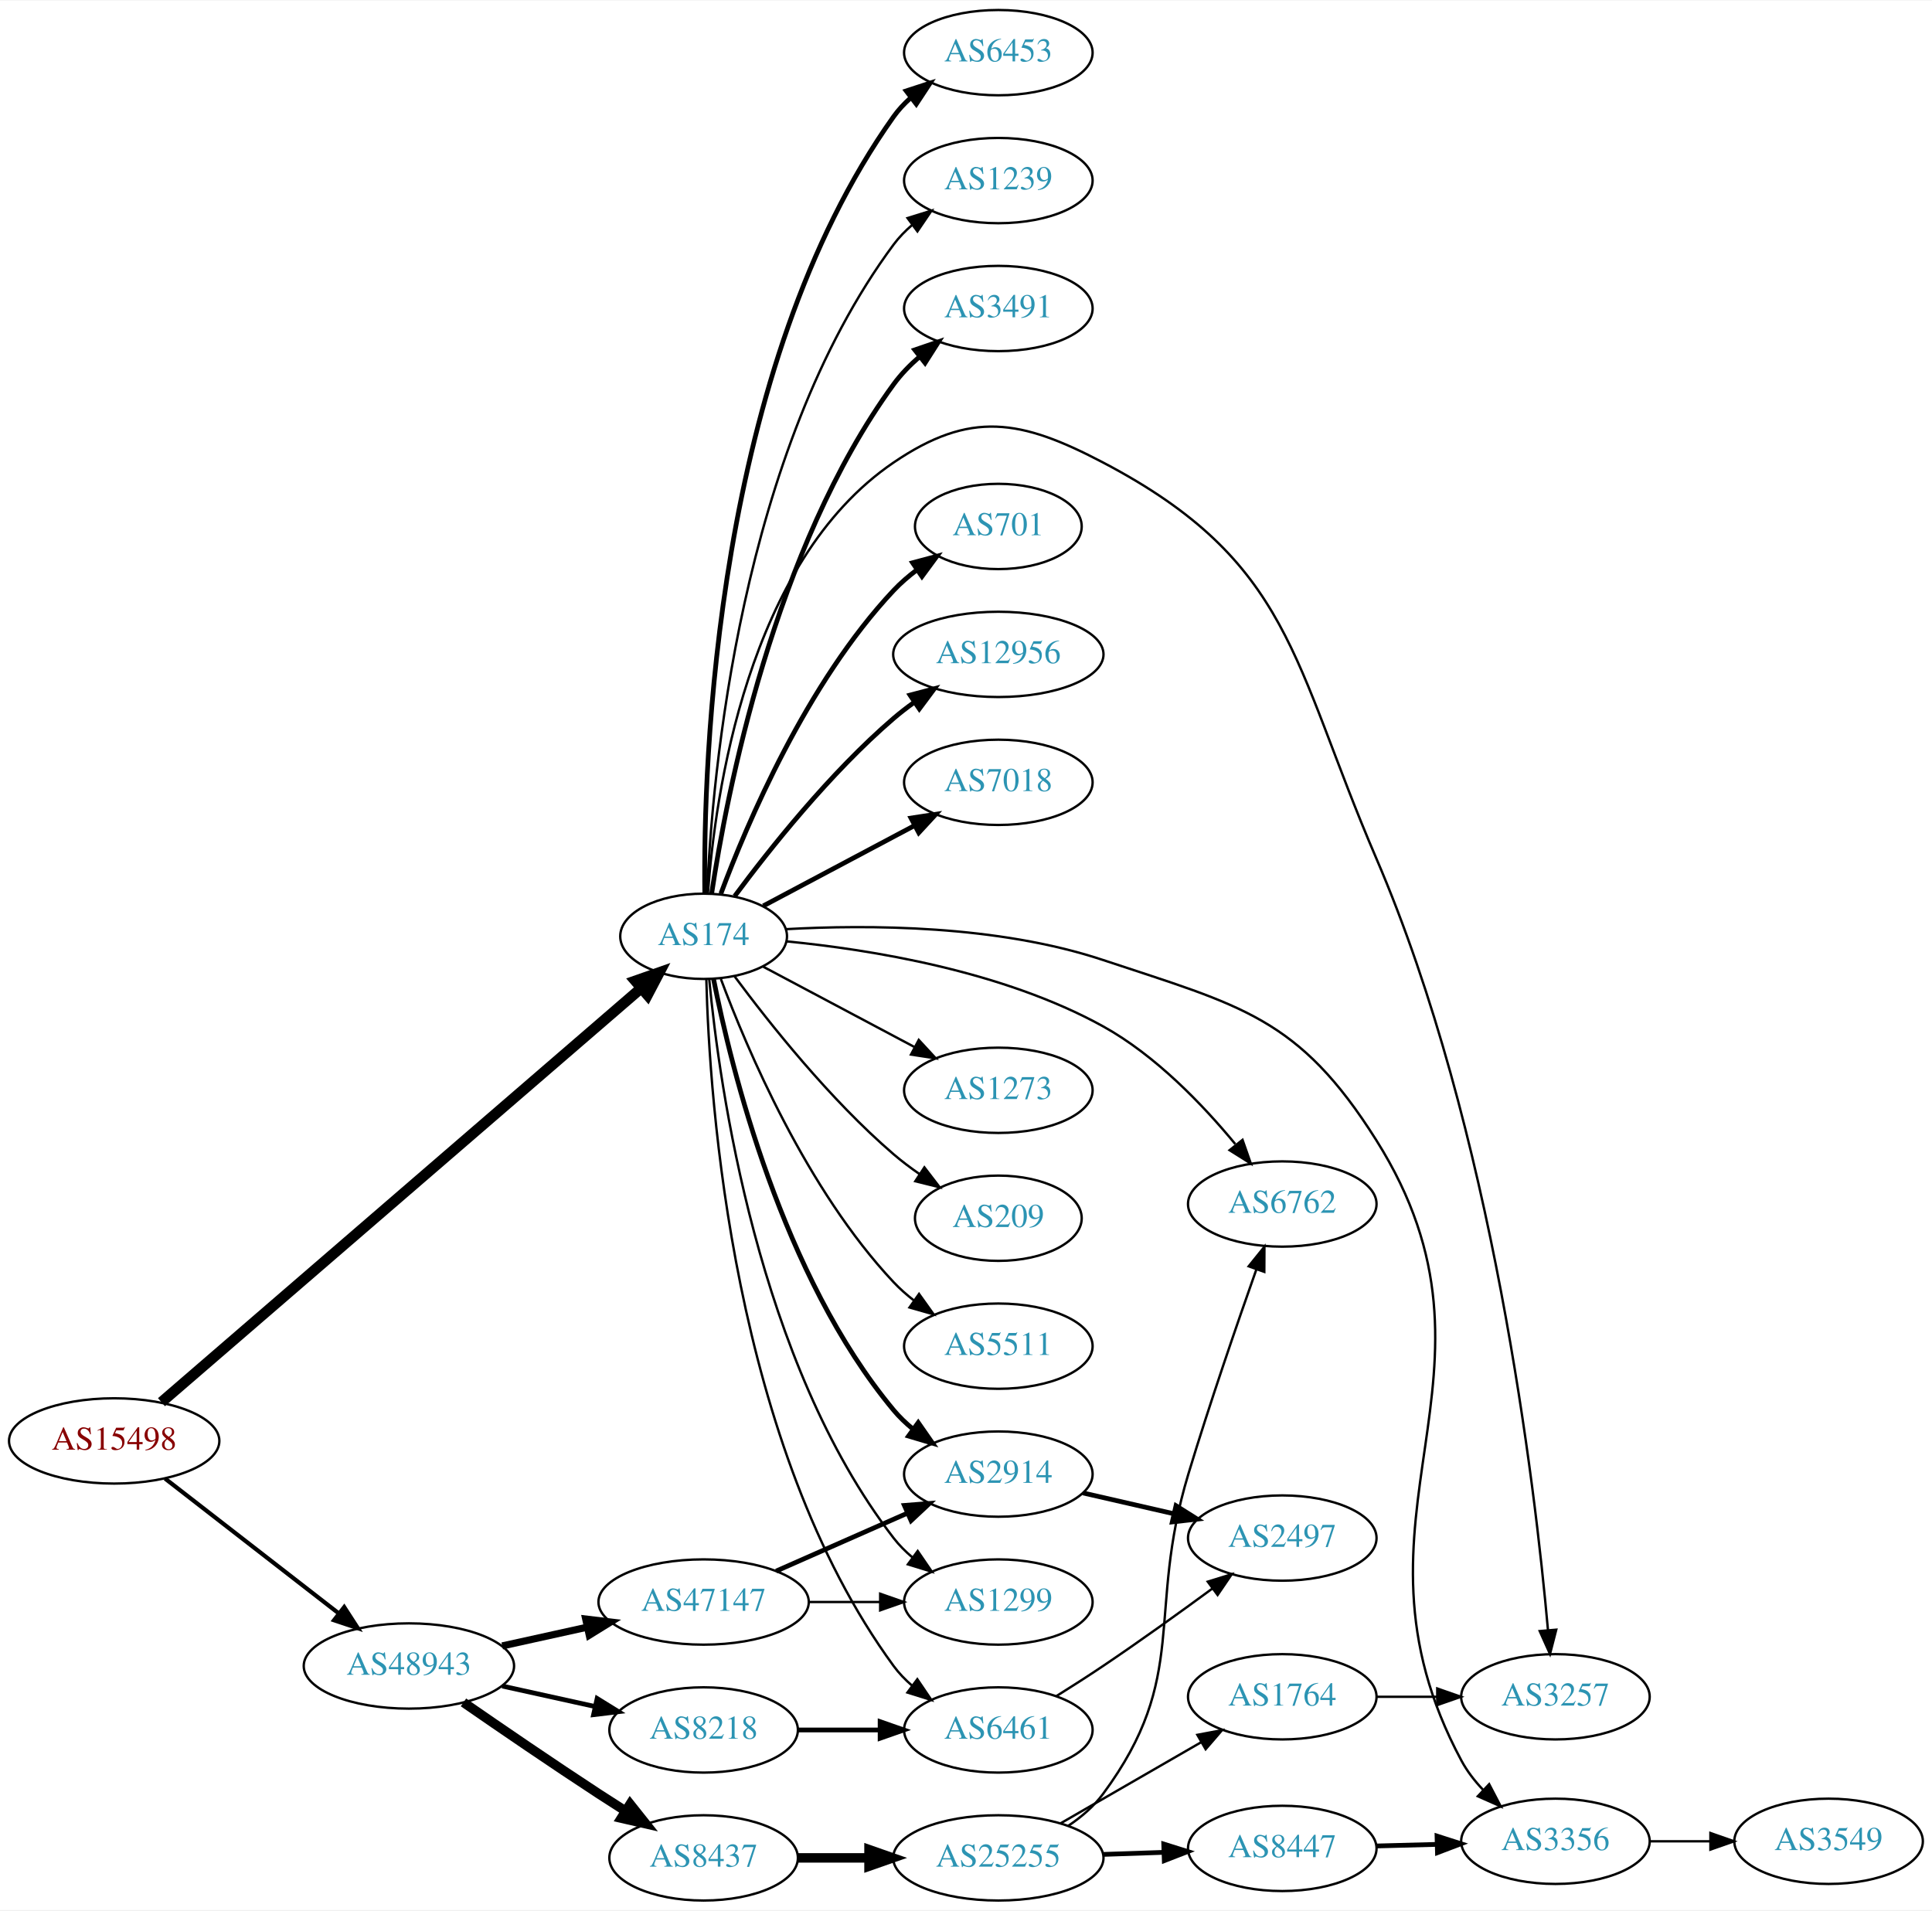
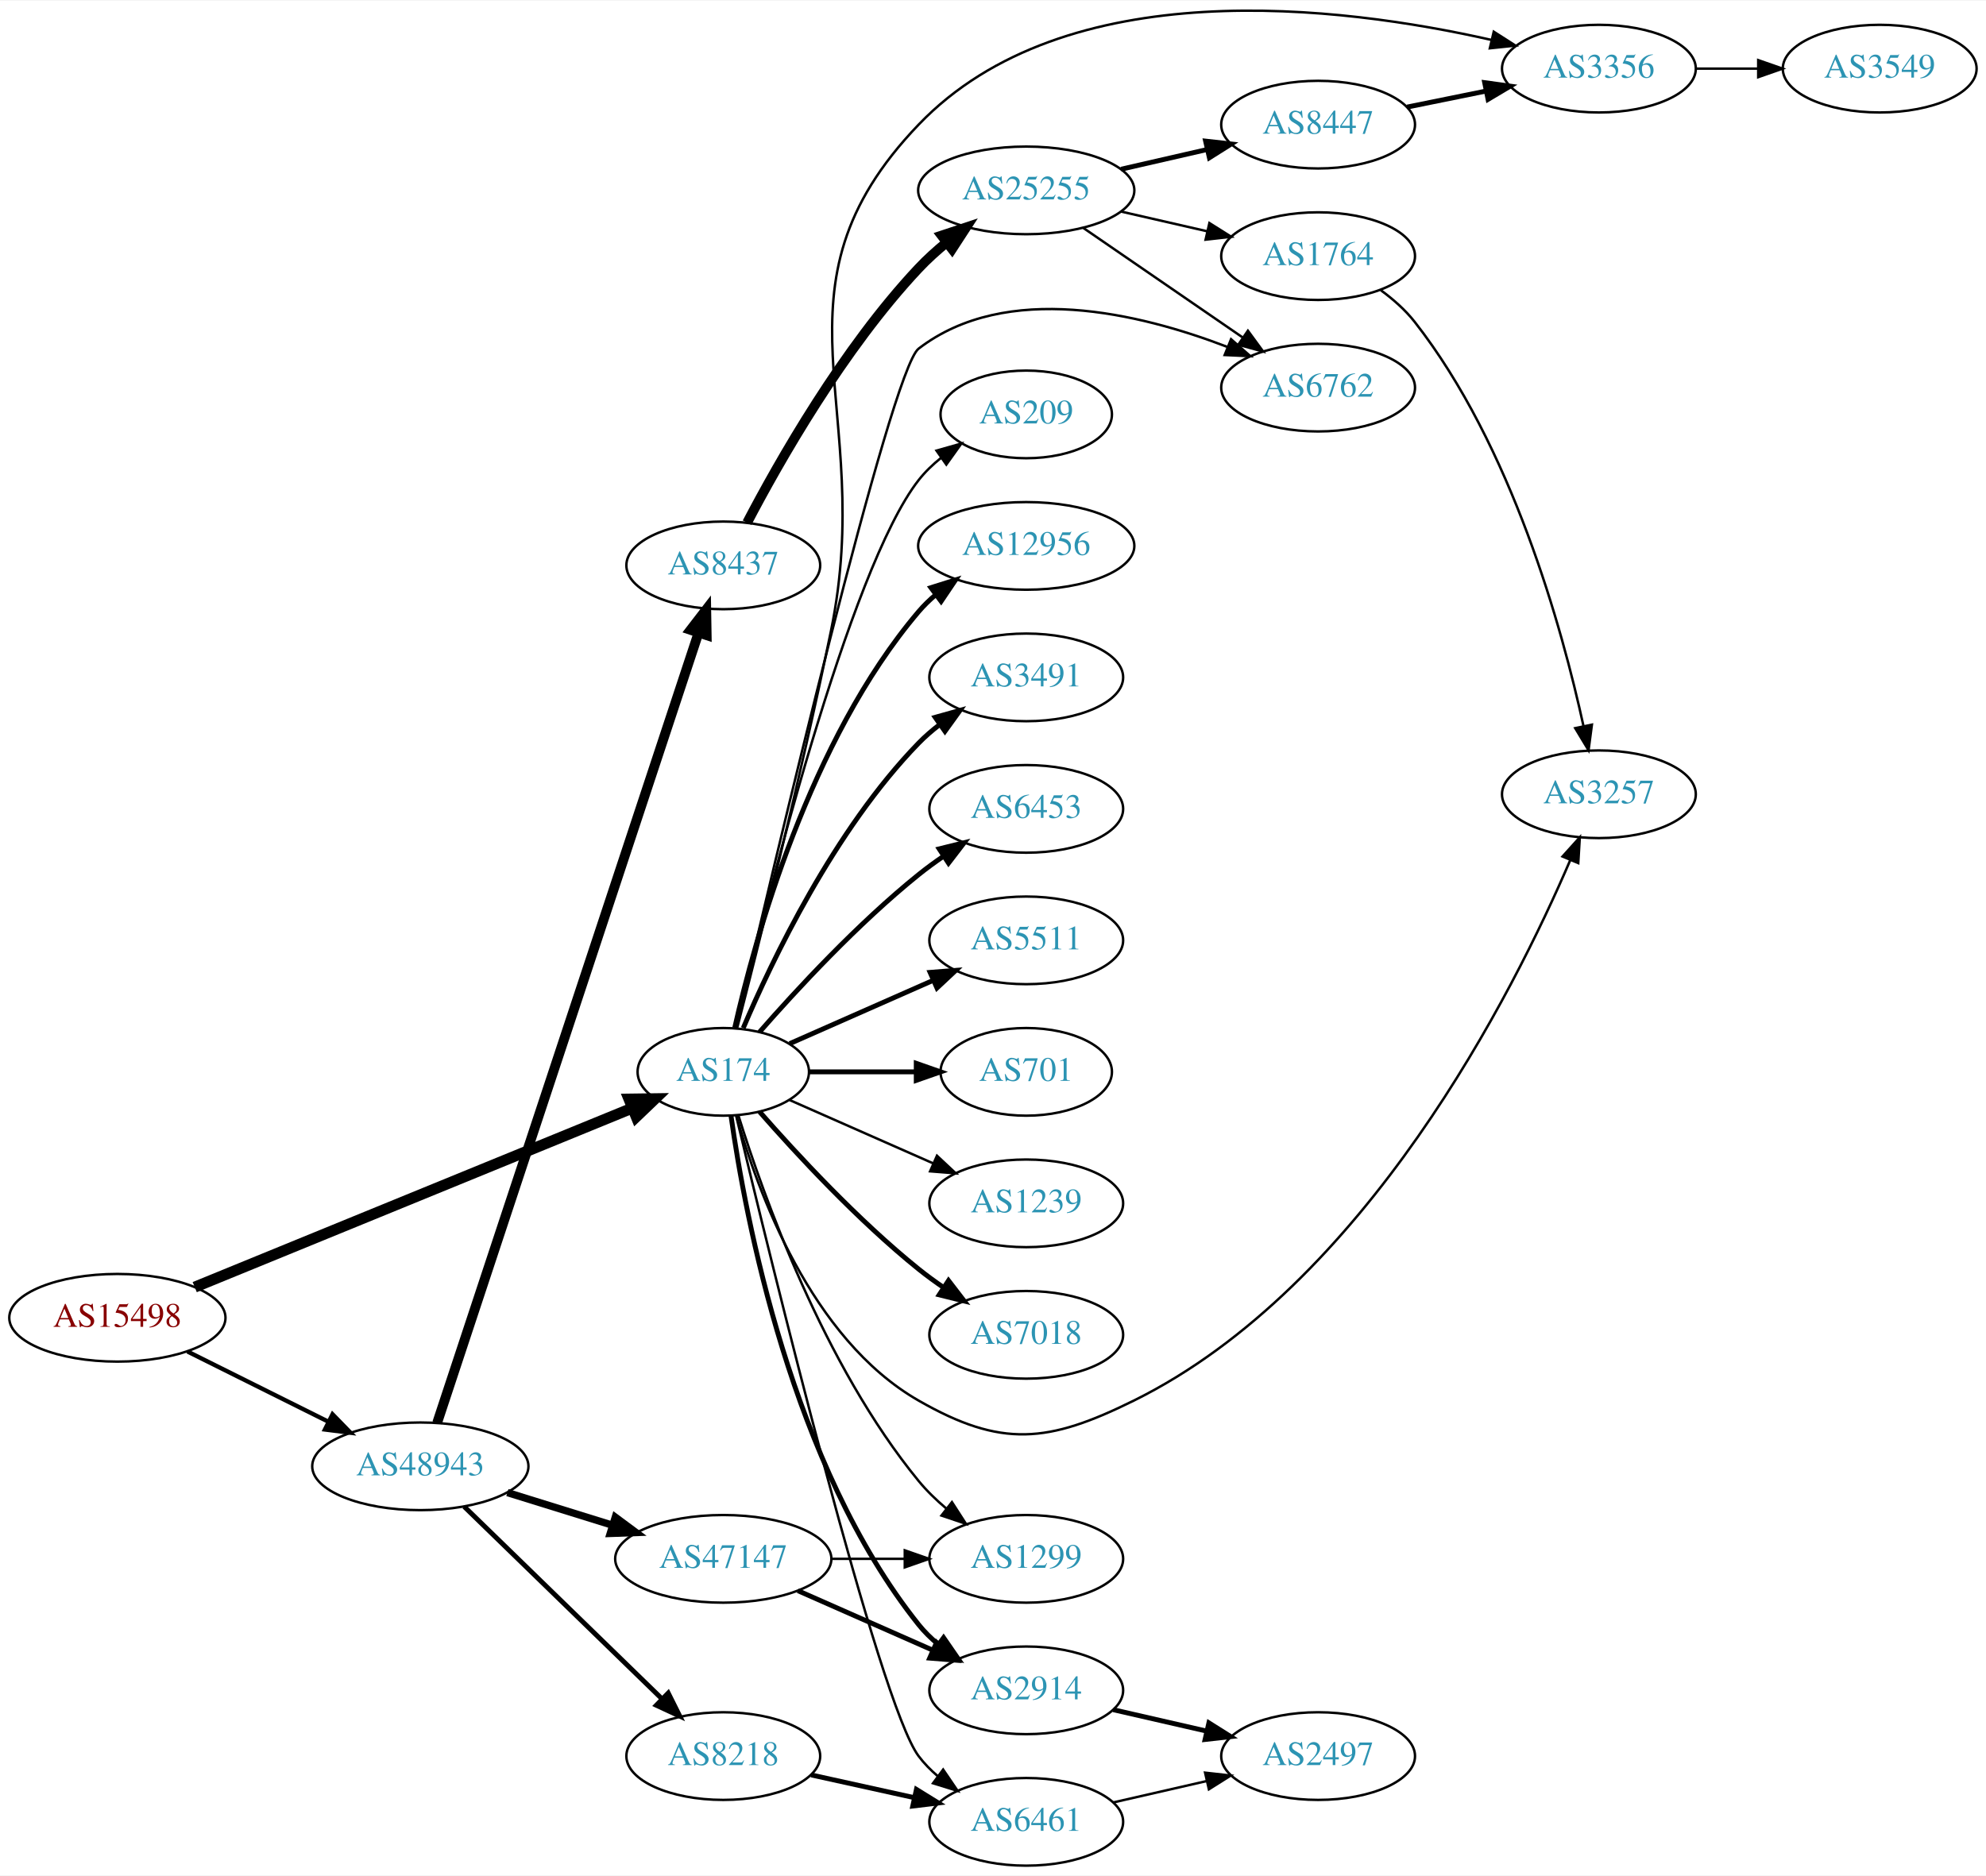
- <svg xmlns="http://www.w3.org/2000/svg" xmlns:xlink="http://www.w3.org/1999/xlink" width="815pt" height="806pt" viewBox="0.00 0.00 815.45 806.00">
-   <g id="graph0" class="graph" transform="scale(1 1) rotate(0) translate(4 802)">
-     <polygon fill="white" stroke="none" points="-4,4 -4,-802 811.448,-802 811.448,4 -4,4" />
+ <svg xmlns="http://www.w3.org/2000/svg" xmlns:xlink="http://www.w3.org/1999/xlink" width="815pt" height="770pt" viewBox="0.00 0.00 815.45 769.95">
+   <g id="graph0" class="graph" transform="scale(1 1) rotate(0) translate(4 765.951)">
+     <polygon fill="white" stroke="none" points="-4,4 -4,-765.951 811.448,-765.951 811.448,4 -4,4" />
    <g id="node1" class="node">
      <g id="a_node1">
        <a xlink:href="/asn/15498" xlink:title="AS15498 ~ RTCnow Streaming Services GmbH [AT]">
-           <ellipse fill="#ffffff" stroke="black" cx="44.196" cy="-194" rx="44.393" ry="18" />
-           <text text-anchor="middle" x="44.196" y="-190.3" font-family="Times,serif" font-size="14.00" fill="#880000">AS15498</text>
+           <ellipse fill="#ffffff" stroke="black" cx="44.196" cy="-225" rx="44.393" ry="18" />
+           <text text-anchor="middle" x="44.196" y="-221.3" font-family="Times,serif" font-size="14.00" fill="#880000">AS15498</text>
        </a>
      </g>
    </g>
    <g id="node2" class="node">
      <g id="a_node2">
        <a xlink:href="/asn/174" xlink:title="AS174 ~ Cogent Communications [US]">
-           <ellipse fill="#ffffff" stroke="black" cx="292.98" cy="-407" rx="35.194" ry="18" />
-           <text text-anchor="middle" x="292.98" y="-403.3" font-family="Times,serif" font-size="14.00" fill="#2c94b3">AS174</text>
+           <ellipse fill="#ffffff" stroke="black" cx="292.98" cy="-326" rx="35.194" ry="18" />
+           <text text-anchor="middle" x="292.98" y="-322.3" font-family="Times,serif" font-size="14.00" fill="#2c94b3">AS174</text>
        </a>
      </g>
    </g>
    <g id="edge1" class="edge">
-       <path fill="none" stroke="black" stroke-width="4.5" d="M64.151,-210.36C108.093,-248.286 216.941,-342.234 266.579,-385.076" />
-       <polygon fill="black" stroke="black" stroke-width="4.5" points="264.154,-388.184 274.297,-391.737 269.299,-382.222 264.154,-388.184" />
+       <path fill="none" stroke="black" stroke-width="4.5" d="M75.953,-237.588C121.525,-256.239 206.824,-291.149 255.492,-311.066" />
+       <polygon fill="black" stroke="black" stroke-width="4.5" points="254.257,-314.816 265.004,-314.959 257.24,-307.527 254.257,-314.816" />
    </g>
    <g id="node3" class="node">
      <g id="a_node3">
        <a xlink:href="/asn/48943" xlink:title="AS48943 ~ KAPPER NETWORK-COMMUNICATIONS GmbH [AT]">
-           <ellipse fill="#ffffff" stroke="black" cx="168.588" cy="-99" rx="44.393" ry="18" />
-           <text text-anchor="middle" x="168.588" y="-95.3" font-family="Times,serif" font-size="14.00" fill="#2c94b3">AS48943</text>
+           <ellipse fill="#ffffff" stroke="black" cx="168.588" cy="-164" rx="44.393" ry="18" />
+           <text text-anchor="middle" x="168.588" y="-160.3" font-family="Times,serif" font-size="14.00" fill="#2c94b3">AS48943</text>
        </a>
      </g>
    </g>
    <g id="edge2" class="edge">
-       <path fill="none" stroke="black" stroke-width="1.761" d="M65.682,-178.099C85.715,-162.549 116.402,-138.731 138.867,-121.293" />
-       <polygon fill="black" stroke="black" stroke-width="1.761" points="141.282,-123.849 147.036,-114.953 136.99,-118.32 141.282,-123.849" />
+       <path fill="none" stroke="black" stroke-width="1.761" d="M72.969,-211.158C90.104,-202.618 112.282,-191.564 130.86,-182.305" />
+       <polygon fill="black" stroke="black" stroke-width="1.761" points="132.537,-185.38 139.925,-177.787 129.414,-179.115 132.537,-185.38" />
    </g>
    <g id="node4" class="node">
      <g id="a_node4">
-         <a xlink:href="/asn/5511" xlink:title="AS5511 ~ Orange S.A. [FR]">
-           <ellipse fill="#ffffff" stroke="black" cx="417.373" cy="-234" rx="39.794" ry="18" />
-           <text text-anchor="middle" x="417.373" y="-230.3" font-family="Times,serif" font-size="14.00" fill="#2c94b3">AS5511</text>
+         <a xlink:href="/asn/12956" xlink:title="AS12956 ~ TELXIUS [ES]">
+           <ellipse fill="#ffffff" stroke="black" cx="417.373" cy="-542" rx="44.393" ry="18" />
+           <text text-anchor="middle" x="417.373" y="-538.3" font-family="Times,serif" font-size="14.00" fill="#2c94b3">AS12956</text>
        </a>
      </g>
    </g>
    <g id="edge3" class="edge">
-       <path fill="none" stroke="black" d="M300.265,-388.986C311.277,-359.442 336.437,-300.076 373.176,-261 375.751,-258.262 378.661,-255.688 381.725,-253.301" />
-       <polygon fill="black" stroke="black" points="383.904,-256.047 390.067,-247.429 379.875,-250.323 383.904,-256.047" />
+       <path fill="none" stroke="black" stroke-width="2" d="M297.674,-344.075C305.814,-380.148 328.247,-462.14 373.176,-515 375.296,-517.493 377.705,-519.83 380.275,-522.003" />
+       <polygon fill="black" stroke="black" stroke-width="2" points="378.237,-524.849 388.344,-528.025 382.424,-519.239 378.237,-524.849" />
    </g>
    <g id="node5" class="node">
      <g id="a_node5">
-         <a xlink:href="/asn/6453" xlink:title="AS6453 ~ TATA COMMUNICATIONS (AMERICA) INC [US]">
-           <ellipse fill="#ffffff" stroke="black" cx="417.373" cy="-780" rx="39.794" ry="18" />
-           <text text-anchor="middle" x="417.373" y="-776.3" font-family="Times,serif" font-size="14.00" fill="#2c94b3">AS6453</text>
+         <a xlink:href="/asn/3491" xlink:title="AS3491 ~ PCCW Global, Inc. [US]">
+           <ellipse fill="#ffffff" stroke="black" cx="417.373" cy="-488" rx="39.794" ry="18" />
+           <text text-anchor="middle" x="417.373" y="-484.3" font-family="Times,serif" font-size="14.00" fill="#2c94b3">AS3491</text>
        </a>
      </g>
    </g>
    <g id="edge4" class="edge">
-       <path fill="none" stroke="black" stroke-width="2" d="M293.476,-425.105C292.845,-479.919 297.599,-646.818 373.176,-753 375.177,-755.81 377.57,-758.39 380.19,-760.746" />
-       <polygon fill="black" stroke="black" stroke-width="2" points="378.493,-763.854 388.565,-767.143 382.742,-758.292 378.493,-763.854" />
+       <path fill="none" stroke="black" stroke-width="2" d="M301.171,-343.975C312.938,-371.682 338.512,-425.348 373.176,-461 375.797,-463.695 378.737,-466.239 381.82,-468.608" />
+       <polygon fill="black" stroke="black" stroke-width="2" points="379.986,-471.597 390.189,-474.455 383.995,-465.859 379.986,-471.597" />
    </g>
    <g id="node6" class="node">
      <g id="a_node6">
-         <a xlink:href="/asn/1239" xlink:title="AS1239 ~ Sprint [US]">
-           <ellipse fill="#ffffff" stroke="black" cx="417.373" cy="-726" rx="39.794" ry="18" />
-           <text text-anchor="middle" x="417.373" y="-722.3" font-family="Times,serif" font-size="14.00" fill="#2c94b3">AS1239</text>
+         <a xlink:href="/asn/6453" xlink:title="AS6453 ~ TATA COMMUNICATIONS (AMERICA) INC [US]">
+           <ellipse fill="#ffffff" stroke="black" cx="417.373" cy="-434" rx="39.794" ry="18" />
+           <text text-anchor="middle" x="417.373" y="-430.3" font-family="Times,serif" font-size="14.00" fill="#2c94b3">AS6453</text>
        </a>
      </g>
    </g>
    <g id="edge5" class="edge">
-       <path fill="none" stroke="black" d="M294.436,-425.047C296.533,-473.999 308.218,-611.481 373.176,-699 375.417,-702.018 378.103,-704.778 381.027,-707.283" />
-       <polygon fill="black" stroke="black" points="379.055,-710.178 389.174,-713.318 383.222,-704.553 379.055,-710.178" />
+       <path fill="none" stroke="black" stroke-width="2" d="M307.854,-342.345C322.924,-359.559 348.202,-386.901 373.176,-407 376.432,-409.62 379.957,-412.192 383.542,-414.646" />
+       <polygon fill="black" stroke="black" stroke-width="2" points="381.629,-417.577 391.914,-420.121 385.46,-411.719 381.629,-417.577" />
    </g>
    <g id="node7" class="node">
      <g id="a_node7">
-         <a xlink:href="/asn/3491" xlink:title="AS3491 ~ PCCW Global, Inc. [US]">
-           <ellipse fill="#ffffff" stroke="black" cx="417.373" cy="-672" rx="39.794" ry="18" />
-           <text text-anchor="middle" x="417.373" y="-668.3" font-family="Times,serif" font-size="14.00" fill="#2c94b3">AS3491</text>
+         <a xlink:href="/asn/5511" xlink:title="AS5511 ~ Orange S.A. [FR]">
+           <ellipse fill="#ffffff" stroke="black" cx="417.373" cy="-380" rx="39.794" ry="18" />
+           <text text-anchor="middle" x="417.373" y="-376.3" font-family="Times,serif" font-size="14.00" fill="#2c94b3">AS5511</text>
        </a>
      </g>
    </g>
    <g id="edge6" class="edge">
-       <path fill="none" stroke="black" stroke-width="2" d="M296.366,-425.037C302.602,-466.556 322.554,-570.632 373.176,-640 376.261,-644.227 380.066,-648.137 384.128,-651.666" />
-       <polygon fill="black" stroke="black" stroke-width="2" points="382.112,-654.533 392.135,-657.967 386.441,-649.032 382.112,-654.533" />
+       <path fill="none" stroke="black" stroke-width="2" d="M320.237,-337.584C337.422,-345.167 360.135,-355.188 379.17,-363.586" />
+       <polygon fill="black" stroke="black" stroke-width="2" points="377.896,-366.849 388.458,-367.684 380.721,-360.445 377.896,-366.849" />
    </g>
    <g id="node8" class="node">
      <g id="a_node8">
        <a xlink:href="/asn/701" xlink:title="AS701 ~ UUNET [US]">
-           <ellipse fill="#ffffff" stroke="black" cx="417.373" cy="-580" rx="35.194" ry="18" />
-           <text text-anchor="middle" x="417.373" y="-576.3" font-family="Times,serif" font-size="14.00" fill="#2c94b3">AS701</text>
+           <ellipse fill="#ffffff" stroke="black" cx="417.373" cy="-326" rx="35.194" ry="18" />
+           <text text-anchor="middle" x="417.373" y="-322.3" font-family="Times,serif" font-size="14.00" fill="#2c94b3">AS701</text>
        </a>
      </g>
    </g>
    <g id="edge7" class="edge">
-       <path fill="none" stroke="black" stroke-width="2" d="M300.265,-425.014C311.277,-454.558 336.437,-513.924 373.176,-553 376.107,-556.117 379.472,-559.02 383.004,-561.679" />
-       <polygon fill="black" stroke="black" stroke-width="2" points="381.186,-564.676 391.418,-567.424 385.134,-558.895 381.186,-564.676" />
+       <path fill="none" stroke="black" stroke-width="2" d="M328.399,-326C341.94,-326 357.66,-326 372.034,-326" />
+       <polygon fill="black" stroke="black" stroke-width="2" points="372.212,-329.5 382.212,-326 372.212,-322.5 372.212,-329.5" />
    </g>
    <g id="node9" class="node">
      <g id="a_node9">
-         <a xlink:href="/asn/12956" xlink:title="AS12956 ~ TELXIUS [ES]">
-           <ellipse fill="#ffffff" stroke="black" cx="417.373" cy="-526" rx="44.393" ry="18" />
-           <text text-anchor="middle" x="417.373" y="-522.3" font-family="Times,serif" font-size="14.00" fill="#2c94b3">AS12956</text>
+         <a xlink:href="/asn/1239" xlink:title="AS1239 ~ Sprint [US]">
+           <ellipse fill="#ffffff" stroke="black" cx="417.373" cy="-272" rx="39.794" ry="18" />
+           <text text-anchor="middle" x="417.373" y="-268.3" font-family="Times,serif" font-size="14.00" fill="#2c94b3">AS1239</text>
        </a>
      </g>
    </g>
    <g id="edge8" class="edge">
-       <path fill="none" stroke="black" stroke-width="2" d="M306.097,-423.964C320.599,-443.524 346.311,-475.939 373.176,-499 375.875,-501.317 378.792,-503.572 381.792,-505.728" />
-       <polygon fill="black" stroke="black" stroke-width="2" points="380.108,-508.814 390.355,-511.509 384.025,-503.012 380.108,-508.814" />
+       <path fill="none" stroke="black" d="M320.237,-314.416C337.422,-306.833 360.135,-296.812 379.17,-288.414" />
+       <polygon fill="black" stroke="black" points="380.721,-291.555 388.458,-284.316 377.896,-285.151 380.721,-291.555" />
    </g>
    <g id="node10" class="node">
      <g id="a_node10">
        <a xlink:href="/asn/7018" xlink:title="AS7018 ~ AT&amp;T Services, Inc. [US]">
-           <ellipse fill="#ffffff" stroke="black" cx="417.373" cy="-472" rx="39.794" ry="18" />
-           <text text-anchor="middle" x="417.373" y="-468.3" font-family="Times,serif" font-size="14.00" fill="#2c94b3">AS7018</text>
+           <ellipse fill="#ffffff" stroke="black" cx="417.373" cy="-218" rx="39.794" ry="18" />
+           <text text-anchor="middle" x="417.373" y="-214.3" font-family="Times,serif" font-size="14.00" fill="#2c94b3">AS7018</text>
        </a>
      </g>
    </g>
    <g id="edge9" class="edge">
-       <path fill="none" stroke="black" stroke-width="2" d="M318.161,-419.842C336.406,-429.531 361.682,-442.955 382.023,-453.757" />
-       <polygon fill="black" stroke="black" stroke-width="2" points="380.505,-456.914 390.978,-458.513 383.788,-450.732 380.505,-456.914" />
+       <path fill="none" stroke="black" stroke-width="2" d="M307.854,-309.655C322.924,-292.441 348.202,-265.099 373.176,-245 376.432,-242.38 379.957,-239.808 383.542,-237.354" />
+       <polygon fill="black" stroke="black" stroke-width="2" points="385.46,-240.281 391.914,-231.879 381.629,-234.423 385.46,-240.281" />
    </g>
    <g id="node11" class="node">
      <g id="a_node11">
-         <a xlink:href="/asn/6762" xlink:title="AS6762 ~ TELECOM ITALIA SPARKLE S.p.A. [IT]">
-           <ellipse fill="#ffffff" stroke="black" cx="537.215" cy="-294" rx="39.794" ry="18" />
-           <text text-anchor="middle" x="537.215" y="-290.3" font-family="Times,serif" font-size="14.00" fill="#2c94b3">AS6762</text>
+         <a xlink:href="/asn/2914" xlink:title="AS2914 ~ NTT America, Inc. [US]">
+           <ellipse fill="#ffffff" stroke="black" cx="417.373" cy="-72" rx="39.794" ry="18" />
+           <text text-anchor="middle" x="417.373" y="-68.3" font-family="Times,serif" font-size="14.00" fill="#2c94b3">AS2914</text>
        </a>
      </g>
    </g>
    <g id="edge10" class="edge">
-       <path fill="none" stroke="black" d="M328.068,-404.856C363.402,-401.4 419.279,-392.398 461.569,-369 483.744,-356.731 503.696,-335.905 517.382,-319.308" />
-       <polygon fill="black" stroke="black" points="520.444,-321.082 523.946,-311.082 514.973,-316.716 520.444,-321.082" />
+       <path fill="none" stroke="black" stroke-width="2" d="M296.169,-307.839C301.953,-266.597 320.951,-164.392 373.176,-99 375.522,-96.063 378.279,-93.357 381.247,-90.886" />
+       <polygon fill="black" stroke="black" stroke-width="2" points="383.439,-93.62 389.456,-84.899 379.314,-87.964 383.439,-93.62" />
    </g>
    <g id="node12" class="node">
      <g id="a_node12">
-         <a xlink:href="/asn/1273" xlink:title="AS1273 ~ Vodafone Group PLC [EU]">
-           <ellipse fill="#ffffff" stroke="black" cx="417.373" cy="-342" rx="39.794" ry="18" />
-           <text text-anchor="middle" x="417.373" y="-338.3" font-family="Times,serif" font-size="14.00" fill="#2c94b3">AS1273</text>
-         </a>
-       </g>
-     </g>
-     <g id="edge11" class="edge">
-       <path fill="none" stroke="black" d="M318.161,-394.158C336.406,-384.469 361.682,-371.045 382.023,-360.243" />
-       <polygon fill="black" stroke="black" points="383.788,-363.268 390.978,-355.487 380.505,-357.086 383.788,-363.268" />
-     </g>
-     <g id="node13" class="node">
-       <g id="a_node13">
-         <a xlink:href="/asn/209" xlink:title="AS209 ~ CenturyLink Communications, LLC [US]">
-           <ellipse fill="#ffffff" stroke="black" cx="417.373" cy="-288" rx="35.194" ry="18" />
-           <text text-anchor="middle" x="417.373" y="-284.3" font-family="Times,serif" font-size="14.00" fill="#2c94b3">AS209</text>
-         </a>
-       </g>
-     </g>
-     <g id="edge12" class="edge">
-       <path fill="none" stroke="black" d="M306.097,-390.036C320.599,-370.476 346.311,-338.061 373.176,-315 376.59,-312.069 380.354,-309.237 384.192,-306.58" />
-       <polygon fill="black" stroke="black" points="386.158,-309.477 392.61,-301.073 382.325,-303.619 386.158,-309.477" />
-     </g>
-     <g id="node14" class="node">
-       <g id="a_node14">
-         <a xlink:href="/asn/2914" xlink:title="AS2914 ~ NTT America, Inc. [US]">
-           <ellipse fill="#ffffff" stroke="black" cx="417.373" cy="-180" rx="39.794" ry="18" />
-           <text text-anchor="middle" x="417.373" y="-176.3" font-family="Times,serif" font-size="14.00" fill="#2c94b3">AS2914</text>
-         </a>
-       </g>
-     </g>
-     <g id="edge13" class="edge">
-       <path fill="none" stroke="black" stroke-width="2" d="M297.157,-389.034C304.572,-351.49 326.086,-263.525 373.176,-207 375.582,-204.112 378.38,-201.439 381.373,-198.989" />
-       <polygon fill="black" stroke="black" stroke-width="2" points="383.562,-201.725 389.616,-193.03 379.462,-196.052 383.562,-201.725" />
-     </g>
-     <g id="node15" class="node">
-       <g id="a_node15">
-         <a xlink:href="/asn/3257" xlink:title="AS3257 ~ GTT [DE]">
-           <ellipse fill="#ffffff" stroke="black" cx="652.508" cy="-86" rx="39.794" ry="18" />
-           <text text-anchor="middle" x="652.508" y="-82.3" font-family="Times,serif" font-size="14.00" fill="#2c94b3">AS3257</text>
-         </a>
-       </g>
-     </g>
-     <g id="edge14" class="edge">
-       <path fill="none" stroke="black" d="M294.801,-425.19C297.744,-466.07 311.246,-564.914 373.176,-607 405.669,-629.081 426.782,-625.255 461.569,-607 541.432,-565.089 541.239,-522.859 576.862,-440 626.124,-325.415 643.876,-175.594 649.361,-114.147" />
-       <polygon fill="black" stroke="black" points="652.859,-114.323 650.221,-104.062 645.884,-113.729 652.859,-114.323" />
-     </g>
-     <g id="node16" class="node">
-       <g id="a_node16">
-         <a xlink:href="/asn/6461" xlink:title="AS6461 ~ Zayo Bandwidth [US]">
-           <ellipse fill="#ffffff" stroke="black" cx="417.373" cy="-72" rx="39.794" ry="18" />
-           <text text-anchor="middle" x="417.373" y="-68.3" font-family="Times,serif" font-size="14.00" fill="#2c94b3">AS6461</text>
-         </a>
-       </g>
-     </g>
-     <g id="edge15" class="edge">
-       <path fill="none" stroke="black" d="M294.125,-388.717C295.409,-337.777 305.178,-191.887 373.176,-99 375.397,-95.967 378.07,-93.197 380.985,-90.686" />
-       <polygon fill="black" stroke="black" points="383.181,-93.416 389.121,-84.643 379.006,-87.796 383.181,-93.416" />
-     </g>
-     <g id="node17" class="node">
-       <g id="a_node17">
        <a xlink:href="/asn/1299" xlink:title="AS1299 ~ Telia Carrier [EU]">
          <ellipse fill="#ffffff" stroke="black" cx="417.373" cy="-126" rx="39.794" ry="18" />
          <text text-anchor="middle" x="417.373" y="-122.3" font-family="Times,serif" font-size="14.00" fill="#2c94b3">AS1299</text>
        </a>
      </g>
    </g>
+     <g id="edge11" class="edge">
+       <path fill="none" stroke="black" d="M299.151,-308.218C309.26,-275.701 334.123,-205.622 373.176,-158 376.494,-153.954 380.431,-150.146 384.555,-146.665" />
+       <polygon fill="black" stroke="black" points="386.865,-149.302 392.607,-140.398 382.566,-143.778 386.865,-149.302" />
+     </g>
+     <g id="node13" class="node">
+       <g id="a_node13">
+         <a xlink:href="/asn/6461" xlink:title="AS6461 ~ Zayo Bandwidth [US]">
+           <ellipse fill="#ffffff" stroke="black" cx="417.373" cy="-18" rx="39.794" ry="18" />
+           <text text-anchor="middle" x="417.373" y="-14.3" font-family="Times,serif" font-size="14.00" fill="#2c94b3">AS6461</text>
+         </a>
+       </g>
+     </g>
+     <g id="edge12" class="edge">
+       <path fill="none" stroke="black" d="M298.264,-307.955C312.289,-249.329 356.87,-66.745 373.176,-45 375.431,-41.993 378.128,-39.24 381.058,-36.74" />
+       <polygon fill="black" stroke="black" points="383.253,-39.47 389.214,-30.712 379.092,-33.841 383.253,-39.47" />
+     </g>
+     <g id="node14" class="node">
+       <g id="a_node14">
+         <a xlink:href="/asn/3257" xlink:title="AS3257 ~ GTT [DE]">
+           <ellipse fill="#ffffff" stroke="black" cx="652.508" cy="-440" rx="39.794" ry="18" />
+           <text text-anchor="middle" x="652.508" y="-436.3" font-family="Times,serif" font-size="14.00" fill="#2c94b3">AS3257</text>
+         </a>
+       </g>
+     </g>
+     <g id="edge13" class="edge">
+       <path fill="none" stroke="black" d="M298.392,-307.859C306.916,-277.294 328.847,-216.389 373.176,-191 407.267,-171.475 426.359,-173.574 461.569,-191 556.986,-238.224 617.562,-358.885 640.771,-413.012" />
+       <polygon fill="black" stroke="black" points="637.575,-414.443 644.669,-422.312 644.031,-411.736 637.575,-414.443" />
+     </g>
+     <g id="node15" class="node">
+       <g id="a_node15">
+         <a xlink:href="/asn/6762" xlink:title="AS6762 ~ TELECOM ITALIA SPARKLE S.p.A. [IT]">
+           <ellipse fill="#ffffff" stroke="black" cx="537.215" cy="-607" rx="39.794" ry="18" />
+           <text text-anchor="middle" x="537.215" y="-603.3" font-family="Times,serif" font-size="14.00" fill="#2c94b3">AS6762</text>
+         </a>
+       </g>
+     </g>
+     <g id="edge14" class="edge">
+       <path fill="none" stroke="black" d="M298.135,-343.965C312.775,-406.912 361.698,-614.181 373.176,-623 409.253,-650.717 463.901,-637.55 499.826,-623.769" />
+       <polygon fill="black" stroke="black" points="501.464,-626.882 509.431,-619.899 498.848,-620.39 501.464,-626.882" />
+     </g>
+     <g id="node16" class="node">
+       <g id="a_node16">
+         <a xlink:href="/asn/3356" xlink:title="AS3356 ~ Level 3 Parent, LLC [US]">
+           <ellipse fill="#ffffff" stroke="black" cx="652.508" cy="-738" rx="39.794" ry="18" />
+           <text text-anchor="middle" x="652.508" y="-734.3" font-family="Times,serif" font-size="14.00" fill="#2c94b3">AS3356</text>
+         </a>
+       </g>
+     </g>
+     <g id="edge15" class="edge">
+       <path fill="none" stroke="black" d="M298.648,-343.9C307.007,-376.296 324.812,-446.877 337.176,-507 356.075,-598.896 308.256,-647.27 373.176,-715 433.562,-777.999 546.613,-763.784 608.429,-749.786" />
+       <polygon fill="black" stroke="black" points="609.331,-753.169 618.259,-747.463 607.722,-746.357 609.331,-753.169" />
+     </g>
+     <g id="node17" class="node">
+       <g id="a_node17">
+         <a xlink:href="/asn/209" xlink:title="AS209 ~ CenturyLink Communications, LLC [US]">
+           <ellipse fill="#ffffff" stroke="black" cx="417.373" cy="-596" rx="35.194" ry="18" />
+           <text text-anchor="middle" x="417.373" y="-592.3" font-family="Times,serif" font-size="14.00" fill="#2c94b3">AS209</text>
+         </a>
+       </g>
+     </g>
    <g id="edge16" class="edge">
-       <path fill="none" stroke="black" d="M295.361,-388.724C299.58,-344.026 315.752,-227.419 373.176,-153 375.473,-150.024 378.197,-147.292 381.144,-144.806" />
-       <polygon fill="black" stroke="black" points="383.338,-147.537 389.324,-138.795 379.193,-141.896 383.338,-147.537" />
+       <path fill="none" stroke="black" d="M298.12,-343.871C309.904,-393.623 344.615,-532.472 373.176,-569 375.812,-572.37 378.993,-575.431 382.421,-578.179" />
+       <polygon fill="black" stroke="black" points="380.531,-581.128 390.723,-584.02 384.559,-575.403 380.531,-581.128" />
    </g>
    <g id="node18" class="node">
      <g id="a_node18">
-         <a xlink:href="/asn/3356" xlink:title="AS3356 ~ Level 3 Parent, LLC [US]">
-           <ellipse fill="#ffffff" stroke="black" cx="652.508" cy="-25" rx="39.794" ry="18" />
-           <text text-anchor="middle" x="652.508" y="-21.3" font-family="Times,serif" font-size="14.00" fill="#2c94b3">AS3356</text>
+         <a xlink:href="/asn/8437" xlink:title="AS8437 ~ Hutchison Drei Austria GmbH [AT]">
+           <ellipse fill="#ffffff" stroke="black" cx="292.98" cy="-534" rx="39.794" ry="18" />
+           <text text-anchor="middle" x="292.98" y="-530.3" font-family="Times,serif" font-size="14.00" fill="#2c94b3">AS8437</text>
        </a>
      </g>
    </g>
    <g id="edge17" class="edge">
-       <path fill="none" stroke="black" d="M327.692,-410.011C362.237,-411.951 417.042,-411.815 461.569,-397 519.803,-377.624 544.143,-372.924 576.862,-321 639.522,-221.557 557.243,-162.547 612.862,-59 615.222,-54.606 618.39,-50.512 621.901,-46.796" />
-       <polygon fill="black" stroke="black" points="624.542,-49.117 629.442,-39.724 619.754,-44.011 624.542,-49.117" />
+       <path fill="none" stroke="black" stroke-width="4" d="M175.491,-181.846C195.198,-241.421 258.822,-433.76 282.759,-506.124" />
+       <polygon fill="black" stroke="black" stroke-width="4" points="279.529,-507.505 285.993,-515.9 286.175,-505.306 279.529,-507.505" />
    </g>
    <g id="node19" class="node">
      <g id="a_node19">
        <a xlink:href="/asn/8218" xlink:title="AS8218 ~ legacy Neotelecoms [FR]">
-           <ellipse fill="#ffffff" stroke="black" cx="292.98" cy="-72" rx="39.794" ry="18" />
-           <text text-anchor="middle" x="292.98" y="-68.3" font-family="Times,serif" font-size="14.00" fill="#2c94b3">AS8218</text>
+           <ellipse fill="#ffffff" stroke="black" cx="292.98" cy="-45" rx="39.794" ry="18" />
+           <text text-anchor="middle" x="292.98" y="-41.3" font-family="Times,serif" font-size="14.00" fill="#2c94b3">AS8218</text>
        </a>
      </g>
    </g>
    <g id="edge18" class="edge">
-       <path fill="none" stroke="black" stroke-width="2" d="M207.978,-90.531C220.369,-87.798 234.216,-84.743 247.036,-81.915" />
-       <polygon fill="black" stroke="black" stroke-width="2" points="248.04,-85.278 257.051,-79.706 246.532,-78.442 248.04,-85.278" />
+       <path fill="none" stroke="black" stroke-width="2" d="M186.606,-147.454C207.706,-126.939 243.809,-91.836 267.784,-68.526" />
+       <polygon fill="black" stroke="black" stroke-width="2" points="270.377,-70.886 275.107,-61.406 265.497,-65.868 270.377,-70.886" />
    </g>
    <g id="node20" class="node">
      <g id="a_node20">
-         <a xlink:href="/asn/8437" xlink:title="AS8437 ~ Hutchison Drei Austria GmbH [AT]">
-           <ellipse fill="#ffffff" stroke="black" cx="292.98" cy="-18" rx="39.794" ry="18" />
-           <text text-anchor="middle" x="292.98" y="-14.3" font-family="Times,serif" font-size="14.00" fill="#2c94b3">AS8437</text>
-         </a>
-       </g>
-     </g>
-     <g id="edge19" class="edge">
-       <path fill="none" stroke="black" stroke-width="4" d="M191.619,-83.633C207.421,-72.695 229.278,-57.739 248.784,-45 252.366,-42.661 256.137,-40.241 259.897,-37.856" />
-       <polygon fill="black" stroke="black" stroke-width="4" points="261.959,-40.693 268.558,-32.404 258.23,-34.769 261.959,-40.693" />
-     </g>
-     <g id="node21" class="node">
-       <g id="a_node21">
        <a xlink:href="/asn/47147" xlink:title="AS47147 ~ ANEXIA Internetdienstleistungs GmbH [AT]">
          <ellipse fill="#ffffff" stroke="black" cx="292.98" cy="-126" rx="44.393" ry="18" />
          <text text-anchor="middle" x="292.98" y="-122.3" font-family="Times,serif" font-size="14.00" fill="#2c94b3">AS47147</text>
        </a>
      </g>
    </g>
-     <g id="edge20" class="edge">
-       <path fill="none" stroke="black" stroke-width="3" d="M207.978,-107.469C219.37,-109.982 231.993,-112.767 243.917,-115.397" />
-       <polygon fill="black" stroke="black" stroke-width="3" points="243.208,-118.825 253.727,-117.561 244.716,-111.989 243.208,-118.825" />
+     <g id="edge19" class="edge">
+       <path fill="none" stroke="black" stroke-width="3" d="M204.334,-153.212C217.77,-149.041 233.314,-144.215 247.546,-139.796" />
+       <polygon fill="black" stroke="black" stroke-width="3" points="248.636,-143.122 257.148,-136.815 246.56,-136.437 248.636,-143.122" />
    </g>
    <g id="node25" class="node">
      <g id="a_node25">
        <a xlink:href="/asn/2497" xlink:title="AS2497 ~ Internet Initiative Japan Inc. [JP]">
-           <ellipse fill="#ffffff" stroke="black" cx="537.215" cy="-153" rx="39.794" ry="18" />
-           <text text-anchor="middle" x="537.215" y="-149.3" font-family="Times,serif" font-size="14.00" fill="#2c94b3">AS2497</text>
-         </a>
-       </g>
-     </g>
-     <g id="edge32" class="edge">
-       <path fill="none" stroke="black" stroke-width="2" d="M453.092,-172.045C465.092,-169.296 478.713,-166.175 491.405,-163.267" />
-       <polygon fill="black" stroke="black" stroke-width="2" points="492.371,-166.636 501.337,-160.991 490.808,-159.813 492.371,-166.636" />
-     </g>
-     <g id="edge30" class="edge">
-       <path fill="none" stroke="black" d="M441.872,-86.288C448.314,-90.312 455.259,-94.753 461.569,-99 477.062,-109.429 493.952,-121.579 507.74,-131.709" />
-       <polygon fill="black" stroke="black" points="505.761,-134.599 515.885,-137.723 509.919,-128.967 505.761,-134.599" />
-     </g>
-     <g id="node26" class="node">
-       <g id="a_node26">
+           <ellipse fill="#ffffff" stroke="black" cx="537.215" cy="-45" rx="39.794" ry="18" />
+           <text text-anchor="middle" x="537.215" y="-41.3" font-family="Times,serif" font-size="14.00" fill="#2c94b3">AS2497</text>
+         </a>
+       </g>
+     </g>
+     <g id="edge31" class="edge">
+       <path fill="none" stroke="black" stroke-width="2" d="M453.092,-64.045C465.092,-61.296 478.713,-58.175 491.405,-55.267" />
+       <polygon fill="black" stroke="black" stroke-width="2" points="492.371,-58.636 501.337,-52.991 490.808,-51.813 492.371,-58.636" />
+     </g>
+     <g id="edge29" class="edge">
+       <path fill="none" stroke="black" d="M453.092,-25.955C465.092,-28.704 478.713,-31.825 491.405,-34.733" />
+       <polygon fill="black" stroke="black" points="490.808,-38.187 501.337,-37.009 492.371,-31.364 490.808,-38.187" />
+     </g>
+     <g id="node24" class="node">
+       <g id="a_node24">
        <a xlink:href="/asn/3549" xlink:title="AS3549 ~ Level 3 Parent, LLC [US]">
-           <ellipse fill="#ffffff" stroke="black" cx="767.801" cy="-25" rx="39.794" ry="18" />
-           <text text-anchor="middle" x="767.801" y="-21.3" font-family="Times,serif" font-size="14.00" fill="#2c94b3">AS3549</text>
-         </a>
-       </g>
-     </g>
-     <g id="edge31" class="edge">
-       <path fill="none" stroke="black" d="M692.18,-25C700.383,-25 709.147,-25 717.679,-25" />
-       <polygon fill="black" stroke="black" points="717.919,-28.5 727.919,-25 717.919,-21.5 717.919,-28.5" />
-     </g>
-     <g id="edge21" class="edge">
-       <path fill="none" stroke="black" stroke-width="2" d="M332.706,-72C343.644,-72 355.695,-72 367.161,-72" />
-       <polygon fill="black" stroke="black" stroke-width="2" points="367.479,-75.5 377.479,-72 367.479,-68.5 367.479,-75.5" />
-     </g>
-     <g id="node22" class="node">
-       <g id="a_node22">
+           <ellipse fill="#ffffff" stroke="black" cx="767.801" cy="-738" rx="39.794" ry="18" />
+           <text text-anchor="middle" x="767.801" y="-734.3" font-family="Times,serif" font-size="14.00" fill="#2c94b3">AS3549</text>
+         </a>
+       </g>
+     </g>
+     <g id="edge25" class="edge">
+       <path fill="none" stroke="black" d="M692.18,-738C700.383,-738 709.147,-738 717.679,-738" />
+       <polygon fill="black" stroke="black" points="717.919,-741.5 727.919,-738 717.919,-734.5 717.919,-741.5" />
+     </g>
+     <g id="node21" class="node">
+       <g id="a_node21">
        <a xlink:href="/asn/25255" xlink:title="AS25255 ~ ==&gt; TELE2 AUSTRIA &lt;== [AT]">
-           <ellipse fill="#ffffff" stroke="black" cx="417.373" cy="-18" rx="44.393" ry="18" />
-           <text text-anchor="middle" x="417.373" y="-14.3" font-family="Times,serif" font-size="14.00" fill="#2c94b3">AS25255</text>
-         </a>
-       </g>
-     </g>
-     <g id="edge22" class="edge">
-       <path fill="none" stroke="black" stroke-width="4" d="M332.706,-18C342.166,-18 352.458,-18 362.484,-18" />
-       <polygon fill="black" stroke="black" stroke-width="4" points="362.791,-21.5 372.791,-18 362.791,-14.5 362.791,-21.5" />
+           <ellipse fill="#ffffff" stroke="black" cx="417.373" cy="-688" rx="44.393" ry="18" />
+           <text text-anchor="middle" x="417.373" y="-684.3" font-family="Times,serif" font-size="14.00" fill="#2c94b3">AS25255</text>
+         </a>
+       </g>
+     </g>
+     <g id="edge20" class="edge">
+       <path fill="none" stroke="black" stroke-width="4" d="M302.762,-551.534C315.833,-576.541 342.218,-623.066 373.176,-656 376.682,-659.729 380.668,-663.33 384.768,-666.685" />
+       <polygon fill="black" stroke="black" stroke-width="4" points="382.642,-669.465 392.696,-672.804 386.919,-663.923 382.642,-669.465" />
+     </g>
+     <g id="edge26" class="edge">
+       <path fill="none" stroke="black" stroke-width="2" d="M329.053,-37.263C342.24,-34.354 357.42,-31.005 371.386,-27.924" />
+       <polygon fill="black" stroke="black" stroke-width="2" points="372.284,-31.31 381.295,-25.738 370.776,-24.475 372.284,-31.31" />
    </g>
    <g id="edge27" class="edge">
-       <path fill="none" stroke="black" stroke-width="2" d="M323.608,-139.072C340.203,-146.393 361.062,-155.597 378.795,-163.421" />
-       <polygon fill="black" stroke="black" stroke-width="2" points="377.717,-166.77 388.279,-167.605 380.543,-160.366 377.717,-166.77" />
+       <path fill="none" stroke="black" stroke-width="2" d="M323.608,-112.928C340.203,-105.607 361.062,-96.403 378.795,-88.579" />
+       <polygon fill="black" stroke="black" stroke-width="2" points="380.543,-91.634 388.279,-84.395 377.717,-85.23 380.543,-91.634" />
    </g>
    <g id="edge28" class="edge">
      <path fill="none" stroke="black" d="M337.476,-126C347.165,-126 357.502,-126 367.394,-126" />
      <polygon fill="black" stroke="black" points="367.497,-129.5 377.497,-126 367.497,-122.5 367.497,-129.5" />
    </g>
-     <g id="edge25" class="edge">
-       <path fill="none" stroke="black" d="M446.93,-31.555C452.429,-35.26 457.679,-39.737 461.569,-45 498.472,-94.941 479.59,-120.563 497.569,-180 506.581,-209.796 518.19,-243.514 526.322,-266.502" />
-       <polygon fill="black" stroke="black" points="523.036,-267.706 529.684,-275.955 529.631,-265.36 523.036,-267.706" />
+     <g id="edge23" class="edge">
+       <path fill="none" stroke="black" d="M440.815,-672.574C459.397,-659.802 485.957,-641.545 506.337,-627.537" />
+       <polygon fill="black" stroke="black" points="508.393,-630.371 514.651,-621.822 504.428,-624.602 508.393,-630.371" />
+     </g>
+     <g id="node22" class="node">
+       <g id="a_node22">
+         <a xlink:href="/asn/8447" xlink:title="AS8447 ~ A1 Telekom Austria AG [AT]">
+           <ellipse fill="#ffffff" stroke="black" cx="537.215" cy="-715" rx="39.794" ry="18" />
+           <text text-anchor="middle" x="537.215" y="-711.3" font-family="Times,serif" font-size="14.00" fill="#2c94b3">AS8447</text>
+         </a>
+       </g>
+     </g>
+     <g id="edge21" class="edge">
+       <path fill="none" stroke="black" stroke-width="2" d="M456.307,-696.692C467.548,-699.267 479.961,-702.111 491.584,-704.774" />
+       <polygon fill="black" stroke="black" stroke-width="2" points="491.016,-708.235 501.545,-707.057 492.58,-701.412 491.016,-708.235" />
    </g>
    <g id="node23" class="node">
      <g id="a_node23">
-         <a xlink:href="/asn/8447" xlink:title="AS8447 ~ A1 Telekom Austria AG [AT]">
-           <ellipse fill="#ffffff" stroke="black" cx="537.215" cy="-22" rx="39.794" ry="18" />
-           <text text-anchor="middle" x="537.215" y="-18.3" font-family="Times,serif" font-size="14.00" fill="#2c94b3">AS8447</text>
-         </a>
-       </g>
-     </g>
-     <g id="edge23" class="edge">
-       <path fill="none" stroke="black" stroke-width="2" d="M461.584,-19.467C469.896,-19.749 478.659,-20.046 487.141,-20.334" />
-       <polygon fill="black" stroke="black" stroke-width="2" points="487.187,-23.838 497.3,-20.679 487.424,-16.842 487.187,-23.838" />
-     </g>
-     <g id="node24" class="node">
-       <g id="a_node24">
        <a xlink:href="/asn/1764" xlink:title="AS1764 ~ NEXTLAYER-AS [AT]">
-           <ellipse fill="#ffffff" stroke="black" cx="537.215" cy="-86" rx="39.794" ry="18" />
-           <text text-anchor="middle" x="537.215" y="-82.3" font-family="Times,serif" font-size="14.00" fill="#2c94b3">AS1764</text>
-         </a>
-       </g>
+           <ellipse fill="#ffffff" stroke="black" cx="537.215" cy="-661" rx="39.794" ry="18" />
+           <text text-anchor="middle" x="537.215" y="-657.3" font-family="Times,serif" font-size="14.00" fill="#2c94b3">AS1764</text>
+         </a>
+       </g>
+     </g>
+     <g id="edge22" class="edge">
+       <path fill="none" stroke="black" d="M456.307,-679.308C467.548,-676.733 479.961,-673.889 491.584,-671.226" />
+       <polygon fill="black" stroke="black" points="492.58,-674.588 501.545,-668.943 491.016,-667.765 492.58,-674.588" />
    </g>
    <g id="edge24" class="edge">
-       <path fill="none" stroke="black" d="M443.653,-32.588C460.972,-42.582 484.123,-55.941 502.939,-66.799" />
-       <polygon fill="black" stroke="black" points="501.373,-69.935 511.784,-71.902 504.871,-63.872 501.373,-69.935" />
-     </g>
-     <g id="edge26" class="edge">
-       <path fill="none" stroke="black" stroke-width="2" d="M576.887,-23.024C585.09,-23.241 593.854,-23.473 602.386,-23.699" />
-       <polygon fill="black" stroke="black" stroke-width="2" points="602.536,-27.204 612.626,-23.97 602.722,-20.207 602.536,-27.204" />
-     </g>
-     <g id="edge29" class="edge">
-       <path fill="none" stroke="black" d="M576.887,-86C585.09,-86 593.854,-86 602.386,-86" />
-       <polygon fill="black" stroke="black" points="602.626,-89.5 612.626,-86 602.626,-82.5 602.626,-89.5" />
+       <path fill="none" stroke="black" stroke-width="2" d="M573.751,-722.214C583.98,-724.291 595.28,-726.585 606.023,-728.766" />
+       <polygon fill="black" stroke="black" stroke-width="2" points="605.602,-732.252 616.098,-730.811 606.995,-725.392 605.602,-732.252" />
+     </g>
+     <g id="edge30" class="edge">
+       <path fill="none" stroke="black" d="M562.979,-646.991C568.064,-643.268 573.027,-638.898 576.862,-634 616.781,-583.002 637.416,-508.167 646.186,-467.978" />
+       <polygon fill="black" stroke="black" points="649.635,-468.58 648.258,-458.076 642.784,-467.147 649.635,-468.58" />
    </g>
  </g>
</svg>
